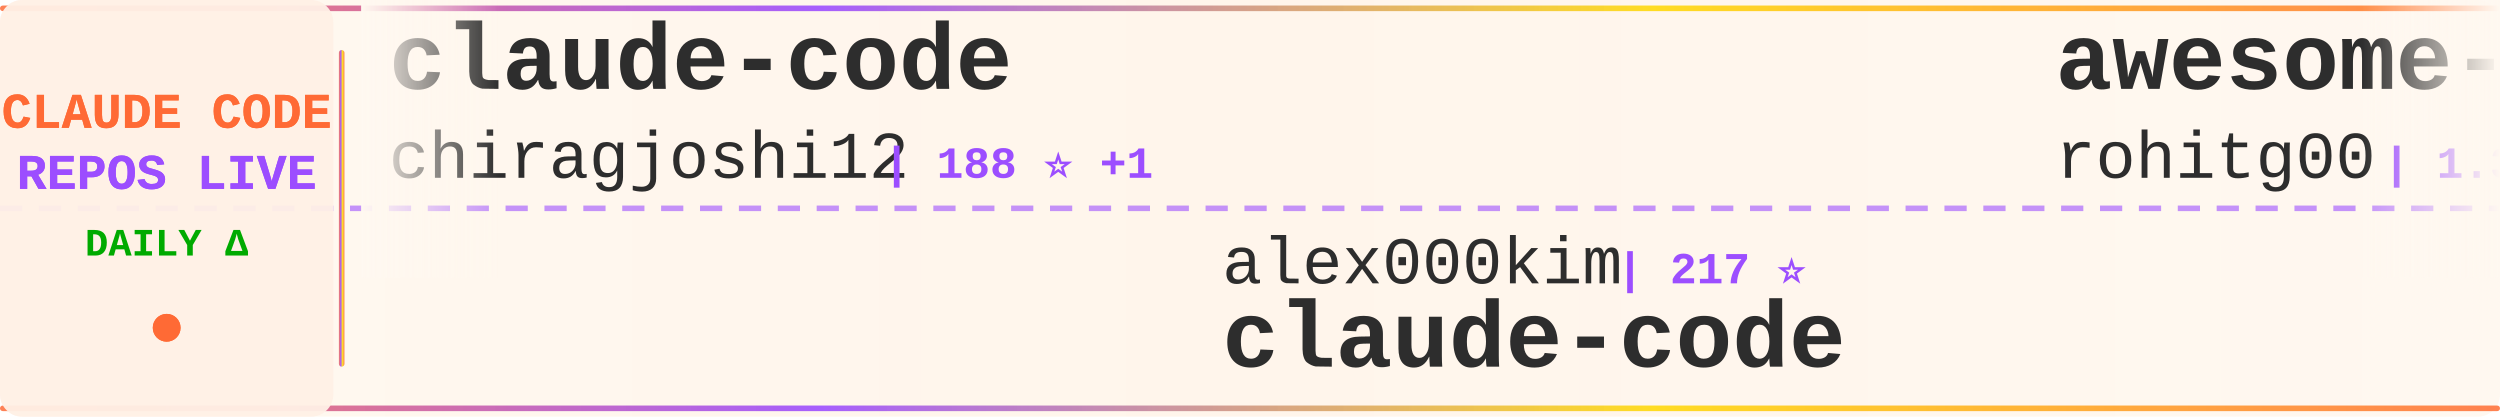
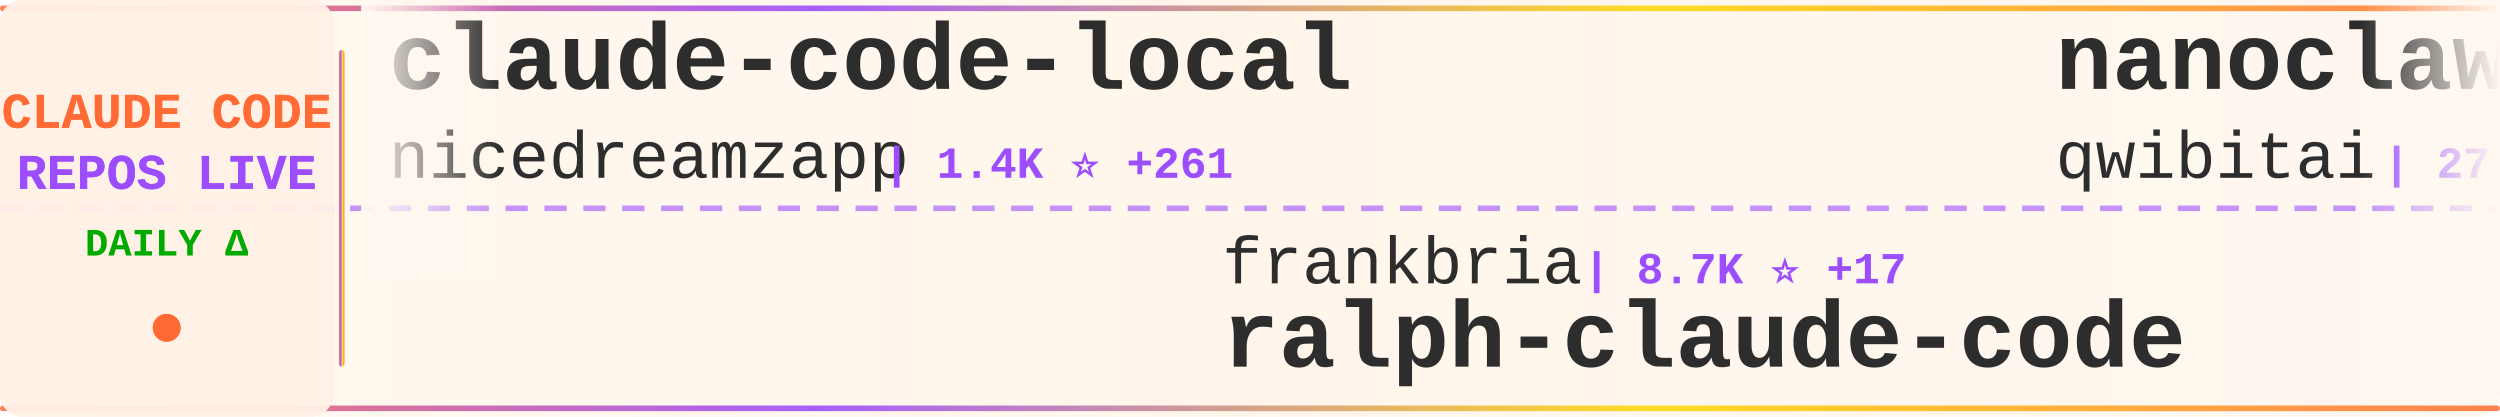
<svg xmlns="http://www.w3.org/2000/svg" width="900" height="150">
  <defs>
    <linearGradient id="tickerBg" x1="0%" y1="0%" x2="100%" y2="0%">
      <stop offset="0%" style="stop-color:#fff8f0;stop-opacity:0.98" />
      <stop offset="50%" style="stop-color:#fff5eb;stop-opacity:1" />
      <stop offset="100%" style="stop-color:#fff8f0;stop-opacity:0.98" />
    </linearGradient>
    <linearGradient id="borderGrad" x1="0%" y1="0%" x2="100%" y2="0%">
      <stop offset="0%" style="stop-color:#FF6B35;stop-opacity:0.85">
        <animate attributeName="stop-opacity" values="0.85;1;0.85" dur="2s" repeatCount="indefinite" />
      </stop>
      <stop offset="33%" style="stop-color:#9C4EFF;stop-opacity:0.9">
        <animate attributeName="stop-opacity" values="0.9;1;0.9" dur="2.2s" repeatCount="indefinite" />
      </stop>
      <stop offset="66%" style="stop-color:#FFD700;stop-opacity:0.85">
        <animate attributeName="stop-opacity" values="0.85;1;0.85" dur="1.8s" repeatCount="indefinite" />
      </stop>
      <stop offset="100%" style="stop-color:#FF6B35;stop-opacity:0.85">
        <animate attributeName="stop-opacity" values="0.85;1;0.85" dur="2s" repeatCount="indefinite" />
      </stop>
    </linearGradient>
    <filter id="textGlow">
      <feGaussianBlur stdDeviation="0.15" result="coloredBlur" />
      <feMerge>
        <feMergeNode in="coloredBlur" />
        <feMergeNode in="SourceGraphic" />
      </feMerge>
    </filter>
    <filter id="metricGlow">
      <feGaussianBlur stdDeviation="0.2" result="coloredBlur" />
      <feMerge>
        <feMergeNode in="coloredBlur" />
        <feMergeNode in="SourceGraphic" />
      </feMerge>
    </filter>
    <linearGradient id="leftFade" x1="0%" y1="0%" x2="100%" y2="0%">
      <stop offset="0%" style="stop-color:#fff8f0;stop-opacity:1" />
      <stop offset="100%" style="stop-color:#fff8f0;stop-opacity:0" />
    </linearGradient>
    <linearGradient id="rightFade" x1="0%" y1="0%" x2="100%" y2="0%">
      <stop offset="0%" style="stop-color:#fff8f0;stop-opacity:0" />
      <stop offset="100%" style="stop-color:#fff8f0;stop-opacity:1" />
    </linearGradient>
  </defs>
  <rect width="900" height="150" fill="url(#tickerBg)" rx="8" />
  <rect x="0" y="2" width="900" height="2" fill="url(#borderGrad)" rx="1" />
  <rect x="0" y="146" width="900" height="2" fill="url(#borderGrad)" rx="1" />
  <line x1="0" y1="75" x2="900" y2="75" stroke="#9C4EFF" stroke-width="2" stroke-dasharray="8 6" opacity="0.6" />
  <rect x="0" y="0" width="120" height="150" fill="#fff0e6" opacity="0.95" rx="8" />
  <text x="60" y="46" font-family="'Courier New', monospace" font-size="18" font-weight="bold" fill="#FF6B35" text-anchor="middle" filter="url(#textGlow)">
    CLAUDE CODE
  </text>
  <text x="60" y="68" font-family="'Courier New', monospace" font-size="18" font-weight="bold" fill="#9C4EFF" text-anchor="middle" filter="url(#textGlow)">
    REPOS LIVE
  </text>
  <text x="60" y="92" font-family="'Courier New', monospace" font-size="14" font-weight="bold" fill="#00aa00" text-anchor="middle">
    DAILY Δ
  </text>
  <circle cx="60" cy="118" r="5" fill="#FF6B35" filter="url(#metricGlow)">
    <animate attributeName="r" values="4;6;4" dur="1.5s" repeatCount="indefinite" />
    <animate attributeName="opacity" values="0.6;1;0.6" dur="1.5s" repeatCount="indefinite" />
  </circle>
  <rect x="122" y="18" width="2" height="114" fill="url(#borderGrad)" rx="1" />
  <clipPath id="tickerClip">
    <rect x="130" y="0" width="770" height="150" />
  </clipPath>
  <g clip-path="url(#tickerClip)">
    <g id="tickerItems">
      <animateTransform attributeName="transform" attributeType="XML" type="translate" from="0 0" to="-3000 0" dur="54s" repeatCount="indefinite" />
      <g transform="translate(0, 0)">
-         <text x="140" y="32" font-family="'Courier New', monospace" font-size="34" font-weight="bold" fill="#2d2d2d">claude-code</text>
-         <text x="140" y="64" font-family="'Courier New', monospace" font-size="24" font-weight="normal" fill="#2d2d2d" opacity="1.0">chiragjoshi12</text>
-         <text x="318" y="64" font-family="'Courier New', monospace" font-size="16" font-weight="bold" fill="#9C4EFF"> | 188 ⭐ +1</text>
+         <text x="140" y="32" font-family="'Courier New', monospace" font-size="34" font-weight="bold" fill="#2d2d2d">claude-code-local</text>
+         <text x="140" y="64" font-family="'Courier New', monospace" font-size="24" font-weight="normal" fill="#2d2d2d" opacity="1.0">nicedreamzapp</text>
+         <text x="318" y="64" font-family="'Courier New', monospace" font-size="16" font-weight="bold" fill="#9C4EFF"> | 1.4K ⭐ +261</text>
      </g>
      <g transform="translate(300, 0)">
-         <text x="140" y="102" font-family="'Courier New', monospace" font-size="24" font-weight="normal" fill="#2d2d2d" opacity="1.0">alex000kim</text>
-         <text x="282" y="102" font-family="'Courier New', monospace" font-size="16" font-weight="bold" fill="#9C4EFF"> | 217 ⭐</text>
+         <text x="140" y="102" font-family="'Courier New', monospace" font-size="24" font-weight="normal" fill="#2d2d2d" opacity="1.0">frankbria</text>
+         <text x="270" y="102" font-family="'Courier New', monospace" font-size="16" font-weight="bold" fill="#9C4EFF"> | 8.7K ⭐ +17</text>
+         <text x="140" y="132" font-family="'Courier New', monospace" font-size="34" font-weight="bold" fill="#2d2d2d">ralph-claude-code</text>
+       </g>
+       <g transform="translate(600, 0)">
+         <text x="140" y="32" font-family="'Courier New', monospace" font-size="34" font-weight="bold" fill="#2d2d2d">nanoclaw</text>
+         <text x="140" y="64" font-family="'Courier New', monospace" font-size="24" font-weight="normal" fill="#2d2d2d" opacity="1.0">qwibitai</text>
+         <text x="258" y="64" font-family="'Courier New', monospace" font-size="16" font-weight="bold" fill="#9C4EFF"> | 27.5K ⭐ +51</text>
+       </g>
+       <g transform="translate(900, 0)">
+         <text x="140" y="102" font-family="'Courier New', monospace" font-size="24" font-weight="normal" fill="#2d2d2d" opacity="1.0">VineeTagarwaL-code</text>
+         <text x="378" y="102" font-family="'Courier New', monospace" font-size="16" font-weight="bold" fill="#9C4EFF"> | 273 ⭐</text>
        <text x="140" y="132" font-family="'Courier New', monospace" font-size="34" font-weight="bold" fill="#2d2d2d">claude-code</text>
      </g>
-       <g transform="translate(600, 0)">
-         <text x="140" y="32" font-family="'Courier New', monospace" font-size="34" font-weight="bold" fill="#2d2d2d">awesome-claude-code-tool...</text>
-         <text x="140" y="64" font-family="'Courier New', monospace" font-size="24" font-weight="normal" fill="#2d2d2d" opacity="1.0">rohitg00</text>
-         <text x="258" y="64" font-family="'Courier New', monospace" font-size="16" font-weight="bold" fill="#9C4EFF"> | 1.3K ⭐ +15</text>
-       </g>
-       <g transform="translate(900, 0)">
-         <text x="140" y="102" font-family="'Courier New', monospace" font-size="24" font-weight="normal" fill="#2d2d2d" opacity="1.0">kodu-ai</text>
-         <text x="246" y="102" font-family="'Courier New', monospace" font-size="16" font-weight="bold" fill="#9C4EFF"> | 5.3K ⭐</text>
-         <text x="140" y="132" font-family="'Courier New', monospace" font-size="34" font-weight="bold" fill="#2d2d2d">claude-coder</text>
-       </g>
      <g transform="translate(1200, 0)">
-         <text x="140" y="32" font-family="'Courier New', monospace" font-size="34" font-weight="bold" fill="#2d2d2d">Auto-claude-code-researc...</text>
-         <text x="140" y="64" font-family="'Courier New', monospace" font-size="24" font-weight="normal" fill="#2d2d2d" opacity="1.0">wanshuiyin</text>
-         <text x="282" y="64" font-family="'Courier New', monospace" font-size="16" font-weight="bold" fill="#9C4EFF"> | 7.0K ⭐ +54</text>
+         <text x="140" y="32" font-family="'Courier New', monospace" font-size="34" font-weight="bold" fill="#2d2d2d">everything-claude-code</text>
+         <text x="140" y="64" font-family="'Courier New', monospace" font-size="24" font-weight="normal" fill="#2d2d2d" opacity="1.0">affaan-m</text>
+         <text x="258" y="64" font-family="'Courier New', monospace" font-size="16" font-weight="bold" fill="#9C4EFF"> | 161.1K ⭐ +789</text>
      </g>
      <g transform="translate(1500, 0)">
-         <text x="140" y="102" font-family="'Courier New', monospace" font-size="24" font-weight="normal" fill="#2d2d2d" opacity="1.0">lowcortisolprogrammer</text>
-         <text x="414" y="102" font-family="'Courier New', monospace" font-size="16" font-weight="bold" fill="#9C4EFF"> | 172 ⭐</text>
+         <text x="140" y="102" font-family="'Courier New', monospace" font-size="24" font-weight="normal" fill="#2d2d2d" opacity="1.0">alirezarezvani</text>
+         <text x="330" y="102" font-family="'Courier New', monospace" font-size="16" font-weight="bold" fill="#9C4EFF"> | 11.9K ⭐ +197</text>
+         <text x="140" y="132" font-family="'Courier New', monospace" font-size="34" font-weight="bold" fill="#2d2d2d">claude-skills</text>
+       </g>
+       <g transform="translate(1800, 0)">
+         <text x="140" y="32" font-family="'Courier New', monospace" font-size="34" font-weight="bold" fill="#2d2d2d">claude-code-hooks-master...</text>
+         <text x="140" y="64" font-family="'Courier New', monospace" font-size="24" font-weight="normal" fill="#2d2d2d" opacity="1.0">disler</text>
+         <text x="234" y="64" font-family="'Courier New', monospace" font-size="16" font-weight="bold" fill="#9C4EFF"> | 3.5K ⭐ +8</text>
+       </g>
+       <g transform="translate(2100, 0)">
+         <text x="140" y="102" font-family="'Courier New', monospace" font-size="24" font-weight="normal" fill="#2d2d2d" opacity="1.0">Onewon</text>
+         <text x="234" y="102" font-family="'Courier New', monospace" font-size="16" font-weight="bold" fill="#9C4EFF"> | 178 ⭐</text>
        <text x="140" y="132" font-family="'Courier New', monospace" font-size="34" font-weight="bold" fill="#2d2d2d">claude-code</text>
      </g>
-       <g transform="translate(1800, 0)">
-         <text x="140" y="32" font-family="'Courier New', monospace" font-size="34" font-weight="bold" fill="#2d2d2d">andrej-karpathy-skills</text>
-         <text x="140" y="64" font-family="'Courier New', monospace" font-size="24" font-weight="normal" fill="#2d2d2d" opacity="1.0">multica-ai</text>
-         <text x="282" y="64" font-family="'Courier New', monospace" font-size="16" font-weight="bold" fill="#9C4EFF"> | 59.9K ⭐ +3.5K</text>
-       </g>
-       <g transform="translate(2100, 0)">
-         <text x="140" y="102" font-family="'Courier New', monospace" font-size="24" font-weight="normal" fill="#2d2d2d" opacity="1.0">KimYx0207</text>
-         <text x="270" y="102" font-family="'Courier New', monospace" font-size="16" font-weight="bold" fill="#9C4EFF"> | 3.4K ⭐ +11</text>
-         <text x="140" y="132" font-family="'Courier New', monospace" font-size="34" font-weight="bold" fill="#2d2d2d">Claude-Code-x-OpenClaw-G...</text>
-       </g>
      <g transform="translate(2400, 0)">
-         <text x="140" y="32" font-family="'Courier New', monospace" font-size="34" font-weight="bold" fill="#2d2d2d">awesome-claude-code-suba...</text>
-         <text x="140" y="64" font-family="'Courier New', monospace" font-size="24" font-weight="normal" fill="#2d2d2d" opacity="1.0">VoltAgent</text>
-         <text x="270" y="64" font-family="'Courier New', monospace" font-size="16" font-weight="bold" fill="#9C4EFF"> | 17.7K ⭐ +73</text>
+         <text x="140" y="32" font-family="'Courier New', monospace" font-size="34" font-weight="bold" fill="#2d2d2d">Claude-Code</text>
+         <text x="140" y="64" font-family="'Courier New', monospace" font-size="24" font-weight="normal" fill="#2d2d2d" opacity="1.0">pengchengneo</text>
+         <text x="306" y="64" font-family="'Courier New', monospace" font-size="16" font-weight="bold" fill="#9C4EFF"> | 1.2K ⭐ +7</text>
      </g>
      <g transform="translate(2700, 0)">
-         <text x="140" y="102" font-family="'Courier New', monospace" font-size="24" font-weight="normal" fill="#2d2d2d" opacity="1.0">bfly123</text>
-         <text x="246" y="102" font-family="'Courier New', monospace" font-size="16" font-weight="bold" fill="#9C4EFF"> | 2.3K ⭐ +12</text>
-         <text x="140" y="132" font-family="'Courier New', monospace" font-size="34" font-weight="bold" fill="#2d2d2d">claude_code_bridge</text>
+         <text x="140" y="102" font-family="'Courier New', monospace" font-size="24" font-weight="normal" fill="#2d2d2d" opacity="1.0">JrCx7scC</text>
+         <text x="258" y="102" font-family="'Courier New', monospace" font-size="16" font-weight="bold" fill="#9C4EFF"> | 353 ⭐ +4</text>
+         <text x="140" y="132" font-family="'Courier New', monospace" font-size="34" font-weight="bold" fill="#2d2d2d">claude-code-source</text>
      </g>
      <g transform="translate(3000, 0)">
-         <text x="140" y="32" font-family="'Courier New', monospace" font-size="34" font-weight="bold" fill="#2d2d2d">claude-code</text>
-         <text x="140" y="64" font-family="'Courier New', monospace" font-size="24" font-weight="normal" fill="#2d2d2d" opacity="1.0">chiragjoshi12</text>
-         <text x="318" y="64" font-family="'Courier New', monospace" font-size="16" font-weight="bold" fill="#9C4EFF"> | 188 ⭐ +1</text>
+         <text x="140" y="32" font-family="'Courier New', monospace" font-size="34" font-weight="bold" fill="#2d2d2d">claude-code-local</text>
+         <text x="140" y="64" font-family="'Courier New', monospace" font-size="24" font-weight="normal" fill="#2d2d2d" opacity="1.0">nicedreamzapp</text>
+         <text x="318" y="64" font-family="'Courier New', monospace" font-size="16" font-weight="bold" fill="#9C4EFF"> | 1.4K ⭐ +261</text>
      </g>
      <g transform="translate(3300, 0)">
-         <text x="140" y="102" font-family="'Courier New', monospace" font-size="24" font-weight="normal" fill="#2d2d2d" opacity="1.0">alex000kim</text>
-         <text x="282" y="102" font-family="'Courier New', monospace" font-size="16" font-weight="bold" fill="#9C4EFF"> | 217 ⭐</text>
-         <text x="140" y="132" font-family="'Courier New', monospace" font-size="34" font-weight="bold" fill="#2d2d2d">claude-code</text>
+         <text x="140" y="102" font-family="'Courier New', monospace" font-size="24" font-weight="normal" fill="#2d2d2d" opacity="1.0">frankbria</text>
+         <text x="270" y="102" font-family="'Courier New', monospace" font-size="16" font-weight="bold" fill="#9C4EFF"> | 8.7K ⭐ +17</text>
+         <text x="140" y="132" font-family="'Courier New', monospace" font-size="34" font-weight="bold" fill="#2d2d2d">ralph-claude-code</text>
      </g>
      <g transform="translate(3600, 0)">
-         <text x="140" y="32" font-family="'Courier New', monospace" font-size="34" font-weight="bold" fill="#2d2d2d">awesome-claude-code-tool...</text>
-         <text x="140" y="64" font-family="'Courier New', monospace" font-size="24" font-weight="normal" fill="#2d2d2d" opacity="1.0">rohitg00</text>
-         <text x="258" y="64" font-family="'Courier New', monospace" font-size="16" font-weight="bold" fill="#9C4EFF"> | 1.3K ⭐ +15</text>
+         <text x="140" y="32" font-family="'Courier New', monospace" font-size="34" font-weight="bold" fill="#2d2d2d">nanoclaw</text>
+         <text x="140" y="64" font-family="'Courier New', monospace" font-size="24" font-weight="normal" fill="#2d2d2d" opacity="1.0">qwibitai</text>
+         <text x="258" y="64" font-family="'Courier New', monospace" font-size="16" font-weight="bold" fill="#9C4EFF"> | 27.5K ⭐ +51</text>
      </g>
      <g transform="translate(3900, 0)">
-         <text x="140" y="102" font-family="'Courier New', monospace" font-size="24" font-weight="normal" fill="#2d2d2d" opacity="1.0">kodu-ai</text>
-         <text x="246" y="102" font-family="'Courier New', monospace" font-size="16" font-weight="bold" fill="#9C4EFF"> | 5.3K ⭐</text>
-         <text x="140" y="132" font-family="'Courier New', monospace" font-size="34" font-weight="bold" fill="#2d2d2d">claude-coder</text>
+         <text x="140" y="102" font-family="'Courier New', monospace" font-size="24" font-weight="normal" fill="#2d2d2d" opacity="1.0">VineeTagarwaL-code</text>
+         <text x="378" y="102" font-family="'Courier New', monospace" font-size="16" font-weight="bold" fill="#9C4EFF"> | 273 ⭐</text>
+         <text x="140" y="132" font-family="'Courier New', monospace" font-size="34" font-weight="bold" fill="#2d2d2d">claude-code</text>
      </g>
    </g>
  </g>
  <rect x="130" y="0" width="50" height="100" fill="url(#leftFade)" />
  <rect x="850" y="0" width="50" height="100" fill="url(#rightFade)" />
</svg>
